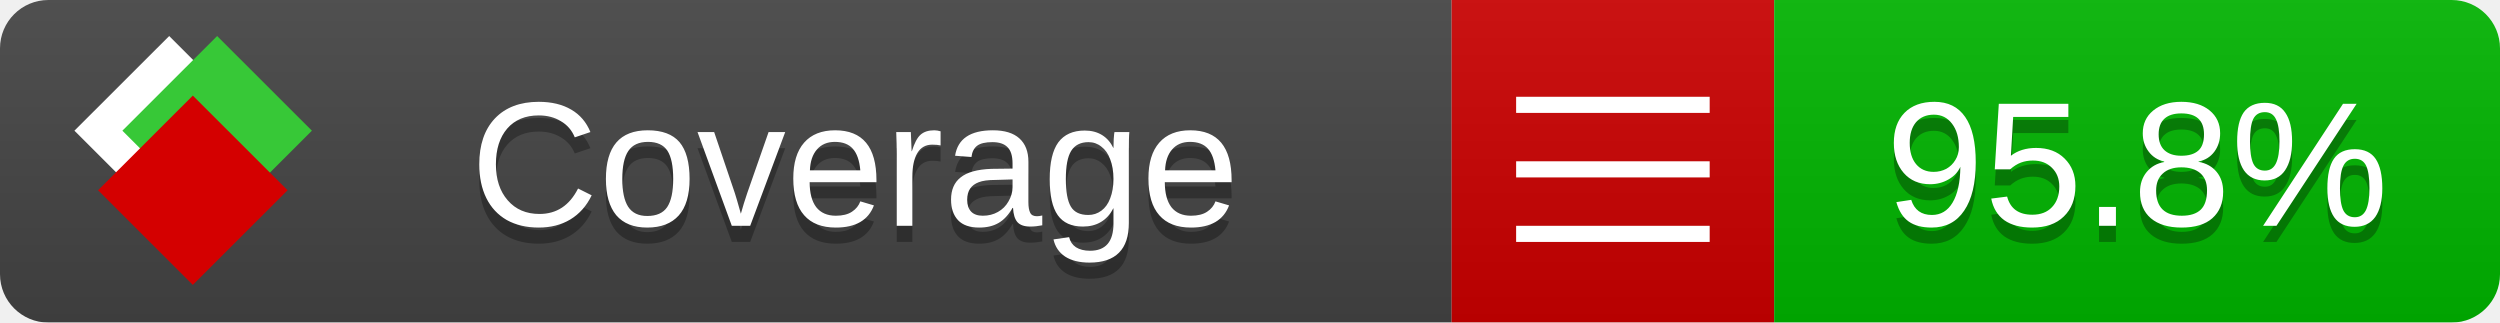
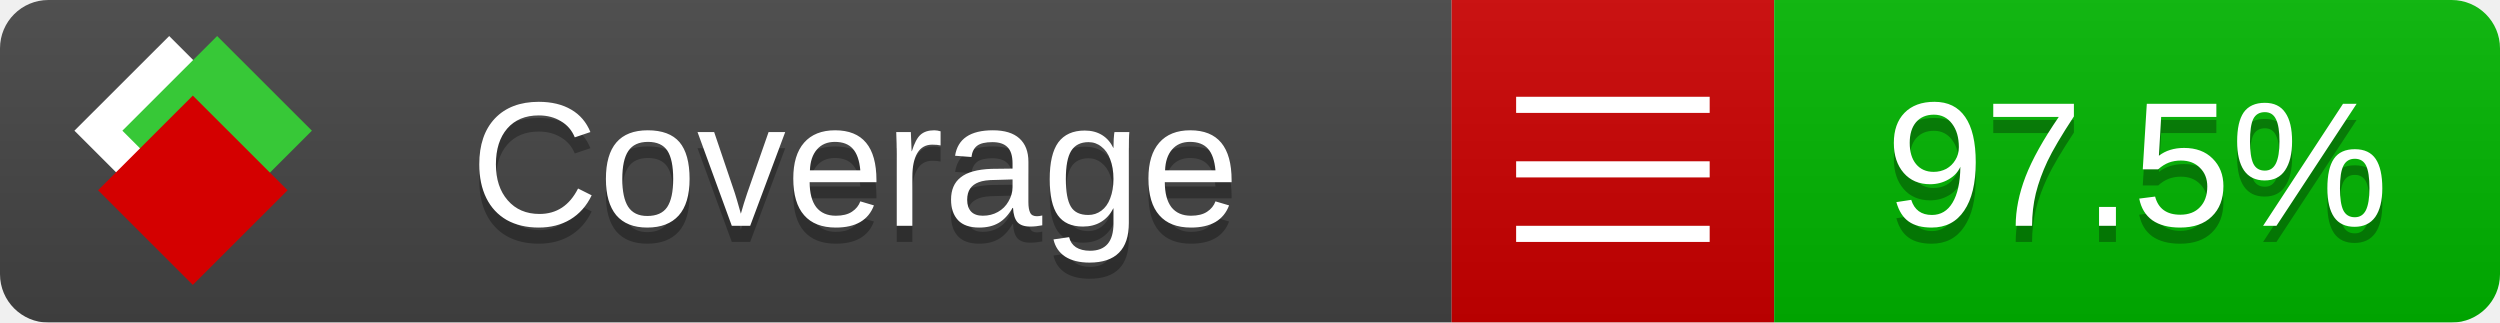
<svg xmlns="http://www.w3.org/2000/svg" xmlns:xlink="http://www.w3.org/1999/xlink" width="155" height="20">
  <style type="text/css">
          
            @keyframes fade1 {
                0% { visibility: visible; opacity: 1; }
               27% { visibility: visible; opacity: 1; }
               33% { visibility: hidden; opacity: 0; }
               60% { visibility: hidden; opacity: 0; }
               66% { visibility: hidden; opacity: 0; }
               93% { visibility: hidden; opacity: 0; }
              100% { visibility: visible; opacity: 1; }
            }
            @keyframes fade2 {
                0% { visibility: hidden; opacity: 0; }
               27% { visibility: hidden; opacity: 0; }
               33% { visibility: visible; opacity: 1; }
               60% { visibility: visible; opacity: 1; }
               66% { visibility: hidden; opacity: 0; }
               93% { visibility: hidden; opacity: 0; }
              100% { visibility: hidden; opacity: 0; }
            }
            @keyframes fade3 {
                0% { visibility: hidden; opacity: 0; }
               27% { visibility: hidden; opacity: 0; }
               33% { visibility: hidden; opacity: 0; }
               60% { visibility: hidden; opacity: 0; }
               66% { visibility: visible; opacity: 1; }
               93% { visibility: visible; opacity: 1; }
              100% { visibility: hidden; opacity: 0; }
            }
            .linecoverage {
                animation-duration: 15s;
                animation-name: fade1;
                animation-iteration-count: infinite;
            }
            .branchcoverage {
                animation-duration: 15s;
                animation-name: fade2;
                animation-iteration-count: infinite;
            }
            .methodcoverage {
                animation-duration: 15s;
                animation-name: fade3;
                animation-iteration-count: infinite;
            }
          
    </style>
  <defs>
    <linearGradient id="gradient" x2="0" y2="100%">
      <stop offset="0" stop-color="#bbb" stop-opacity=".1" />
      <stop offset="1" stop-opacity=".1" />
    </linearGradient>
    <linearGradient id="c">
      <stop offset="0" stop-color="#d40000" />
      <stop offset="1" stop-color="#ff2a2a" />
    </linearGradient>
    <linearGradient id="a">
      <stop offset="0" stop-color="#e0e0de" />
      <stop offset="1" stop-color="#fff" />
    </linearGradient>
    <linearGradient id="b">
      <stop offset="0" stop-color="#37c837" />
      <stop offset="1" stop-color="#217821" />
    </linearGradient>
    <linearGradient xlink:href="#a" id="e" x1="106.44" x2="69.96" y1="-11.96" y2="-46.84" gradientTransform="matrix(-.8426 -.00045 -.00045 -.8426 -94.27 -75.82)" gradientUnits="userSpaceOnUse" />
    <linearGradient xlink:href="#b" id="f" x1="56.19" x2="77.97" y1="-23.45" y2="10.62" gradientTransform="matrix(.8426 .00045 .00045 .8426 94.27 75.82)" gradientUnits="userSpaceOnUse" />
    <linearGradient xlink:href="#c" id="g" x1="79.98" x2="132.9" y1="10.79" y2="10.79" gradientTransform="matrix(.8426 .00045 .00045 .8426 94.27 75.82)" gradientUnits="userSpaceOnUse" />
    <mask id="mask">
      <rect width="155" height="20" rx="3" fill="#fff" />
    </mask>
    <g id="icon" transform="matrix(.04486 0 0 .04481 -.48 -.63)">
      <rect width="52.92" height="52.92" x="-109.72" y="-27.13" fill="url(#e)" transform="rotate(-135)" />
      <rect width="52.92" height="52.92" x="70.19" y="-39.18" fill="url(#f)" transform="rotate(45)" />
      <rect width="52.92" height="52.92" x="80.05" y="-15.74" fill="url(#g)" transform="rotate(45)" />
    </g>
  </defs>
  <g mask="url(#mask)">
    <rect x="0" y="0" width="90" height="20" fill="#444" />
    <rect x="90" y="0" width="20" height="20" fill="#c00" />
    <rect x="110" y="0" width="45" height="20" fill="#00B600" />
    <rect x="0" y="0" width="155" height="20" fill="url(#gradient)" />
  </g>
  <g>
    <path class="" stroke="#fff" d="M94 6.5 h12 M94 10.5 h12 M94 14.5 h12" />
  </g>
  <g fill="#fff" text-anchor="middle" font-family="Verdana,Arial,Geneva,sans-serif" font-size="11">
    <a xlink:href="https://github.com/danielpalme/ReportGenerator" target="_top">
      <use xlink:href="#icon" transform="translate(3,1) scale(3.5)" />
    </a>
    <text x="53" y="15" fill="#010101" fill-opacity=".3">Coverage</text>
    <text x="53" y="14" fill="#fff">Coverage</text>
-     <text class="" x="132.5" y="15" fill="#010101" fill-opacity=".3">95.8%</text>
-     <text class="" x="132.5" y="14">95.8%</text>
+     <text class="" x="132.5" y="15" fill="#010101" fill-opacity=".3">97.5%</text>
+     <text class="" x="132.5" y="14">97.5%</text>
  </g>
  <g>
    <rect class="" x="90" y="0" width="65" height="20" fill-opacity="0" />
  </g>
</svg>
